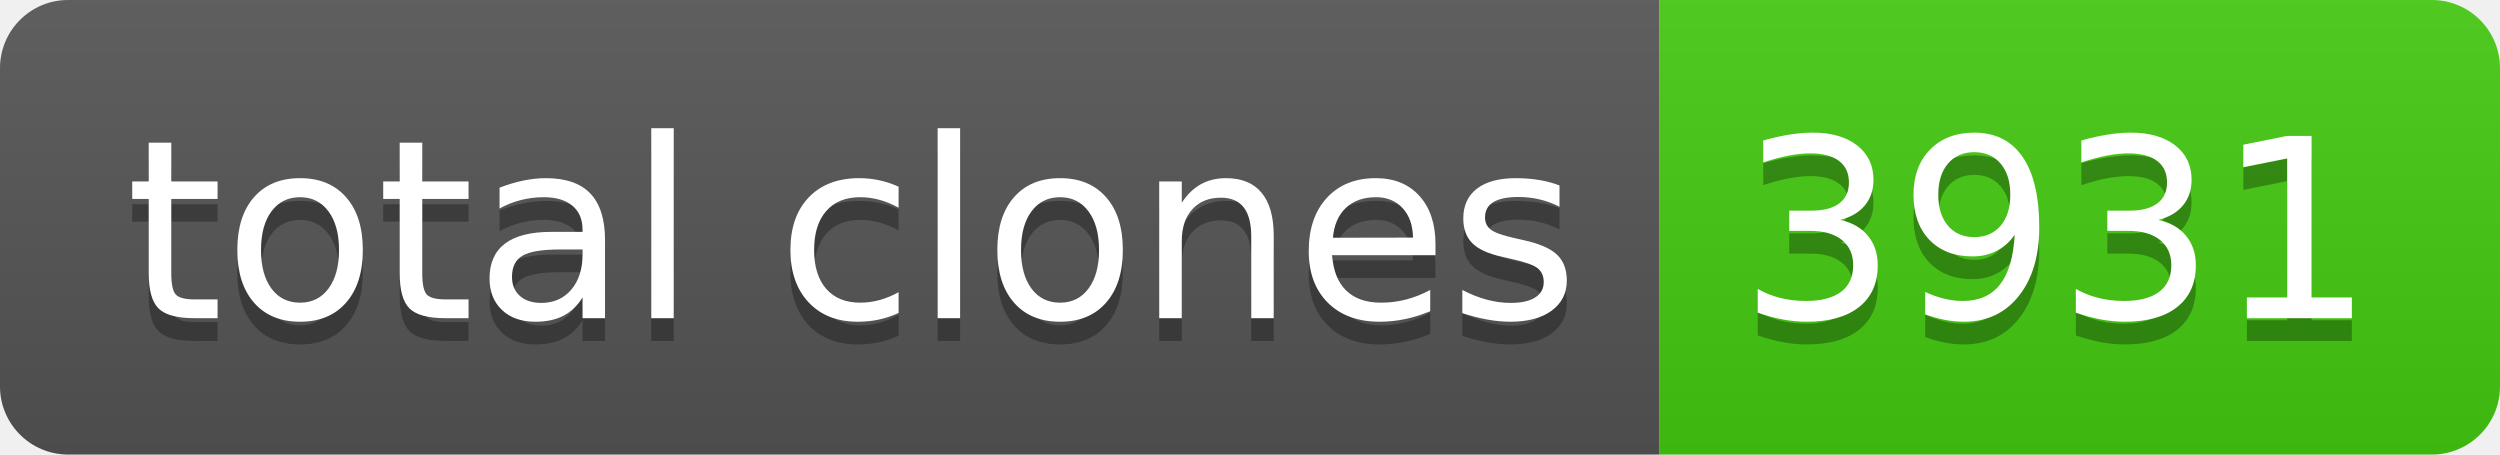
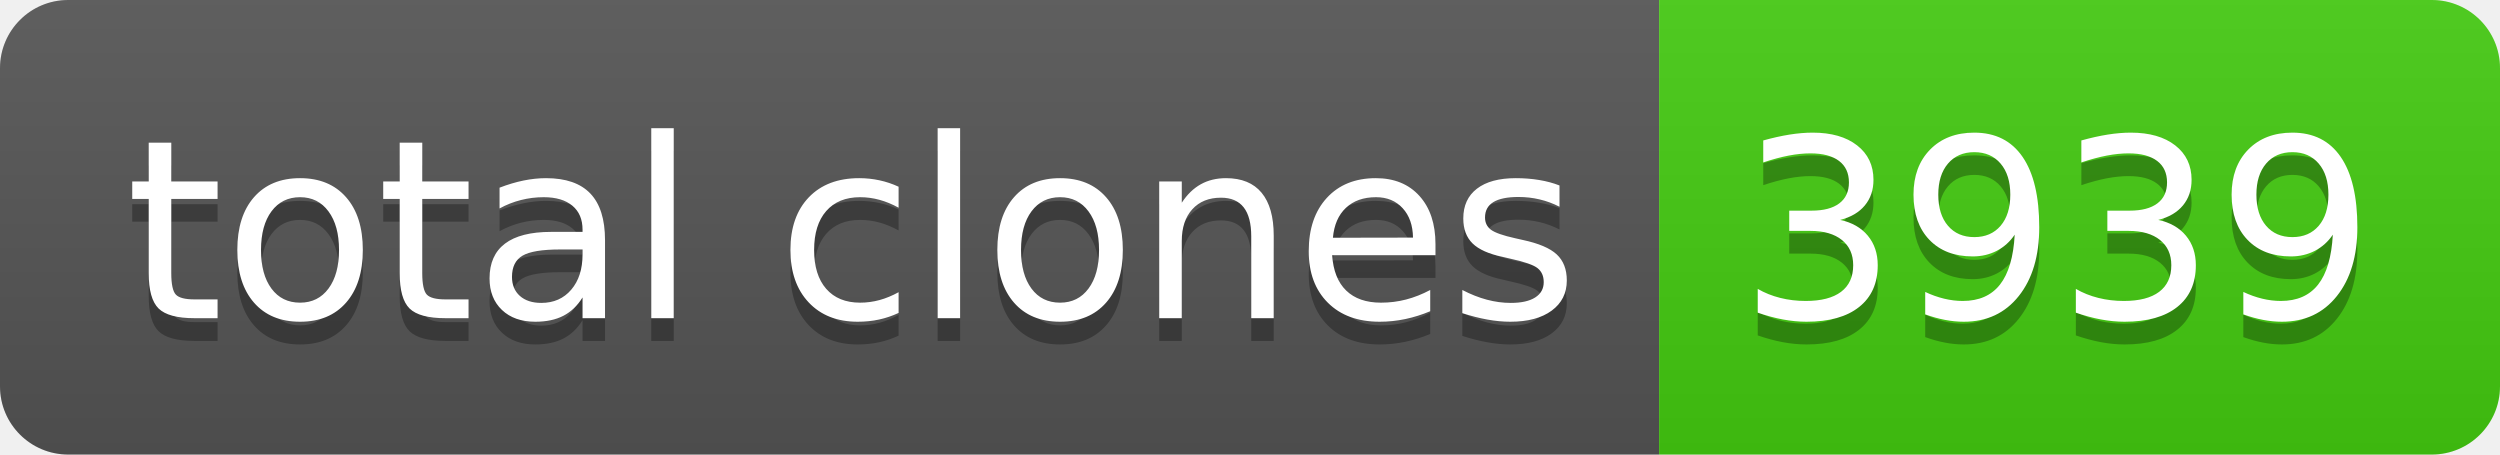
- <svg xmlns="http://www.w3.org/2000/svg" width="110" height="20" role="img" aria-label="total clones: 3931">
+ <svg xmlns="http://www.w3.org/2000/svg" width="110" height="20" role="img" aria-label="total clones: 3939">
  <linearGradient id="s" x2="0" y2="100%">
    <stop offset="0" stop-color="#bbb" stop-opacity=".1" />
    <stop offset="1" stop-opacity=".1" />
  </linearGradient>
  <clipPath id="r">
    <rect width="110" height="20" rx="3" fill="#fff" />
  </clipPath>
  <g clip-path="url(#r)">
    <rect width="73" height="20" fill="#555" />
    <rect x="73" width="37" height="20" fill="#4c1" />
    <rect width="110" height="20" fill="url(#s)" />
  </g>
  <g fill="#fff" text-anchor="middle" font-family="Verdana,Geneva,DejaVu Sans,sans-serif" text-rendering="geometricPrecision" font-size="110">
    <text aria-hidden="true" x="375" y="150" fill="#010101" fill-opacity=".3" transform="scale(.1)" textLength="630">total clones</text>
    <text x="375" y="140" transform="scale(.1)" fill="#fff" textLength="630">total clones</text>
-     <text aria-hidden="true" x="905" y="150" fill="#010101" fill-opacity=".3" transform="scale(.1)" textLength="270">3931</text>
-     <text x="905" y="140" transform="scale(.1)" fill="#fff" textLength="270">3931</text>
+     <text aria-hidden="true" x="905" y="150" fill="#010101" fill-opacity=".3" transform="scale(.1)" textLength="270">3939</text>
+     <text x="905" y="140" transform="scale(.1)" fill="#fff" textLength="270">3939</text>
  </g>
</svg>
